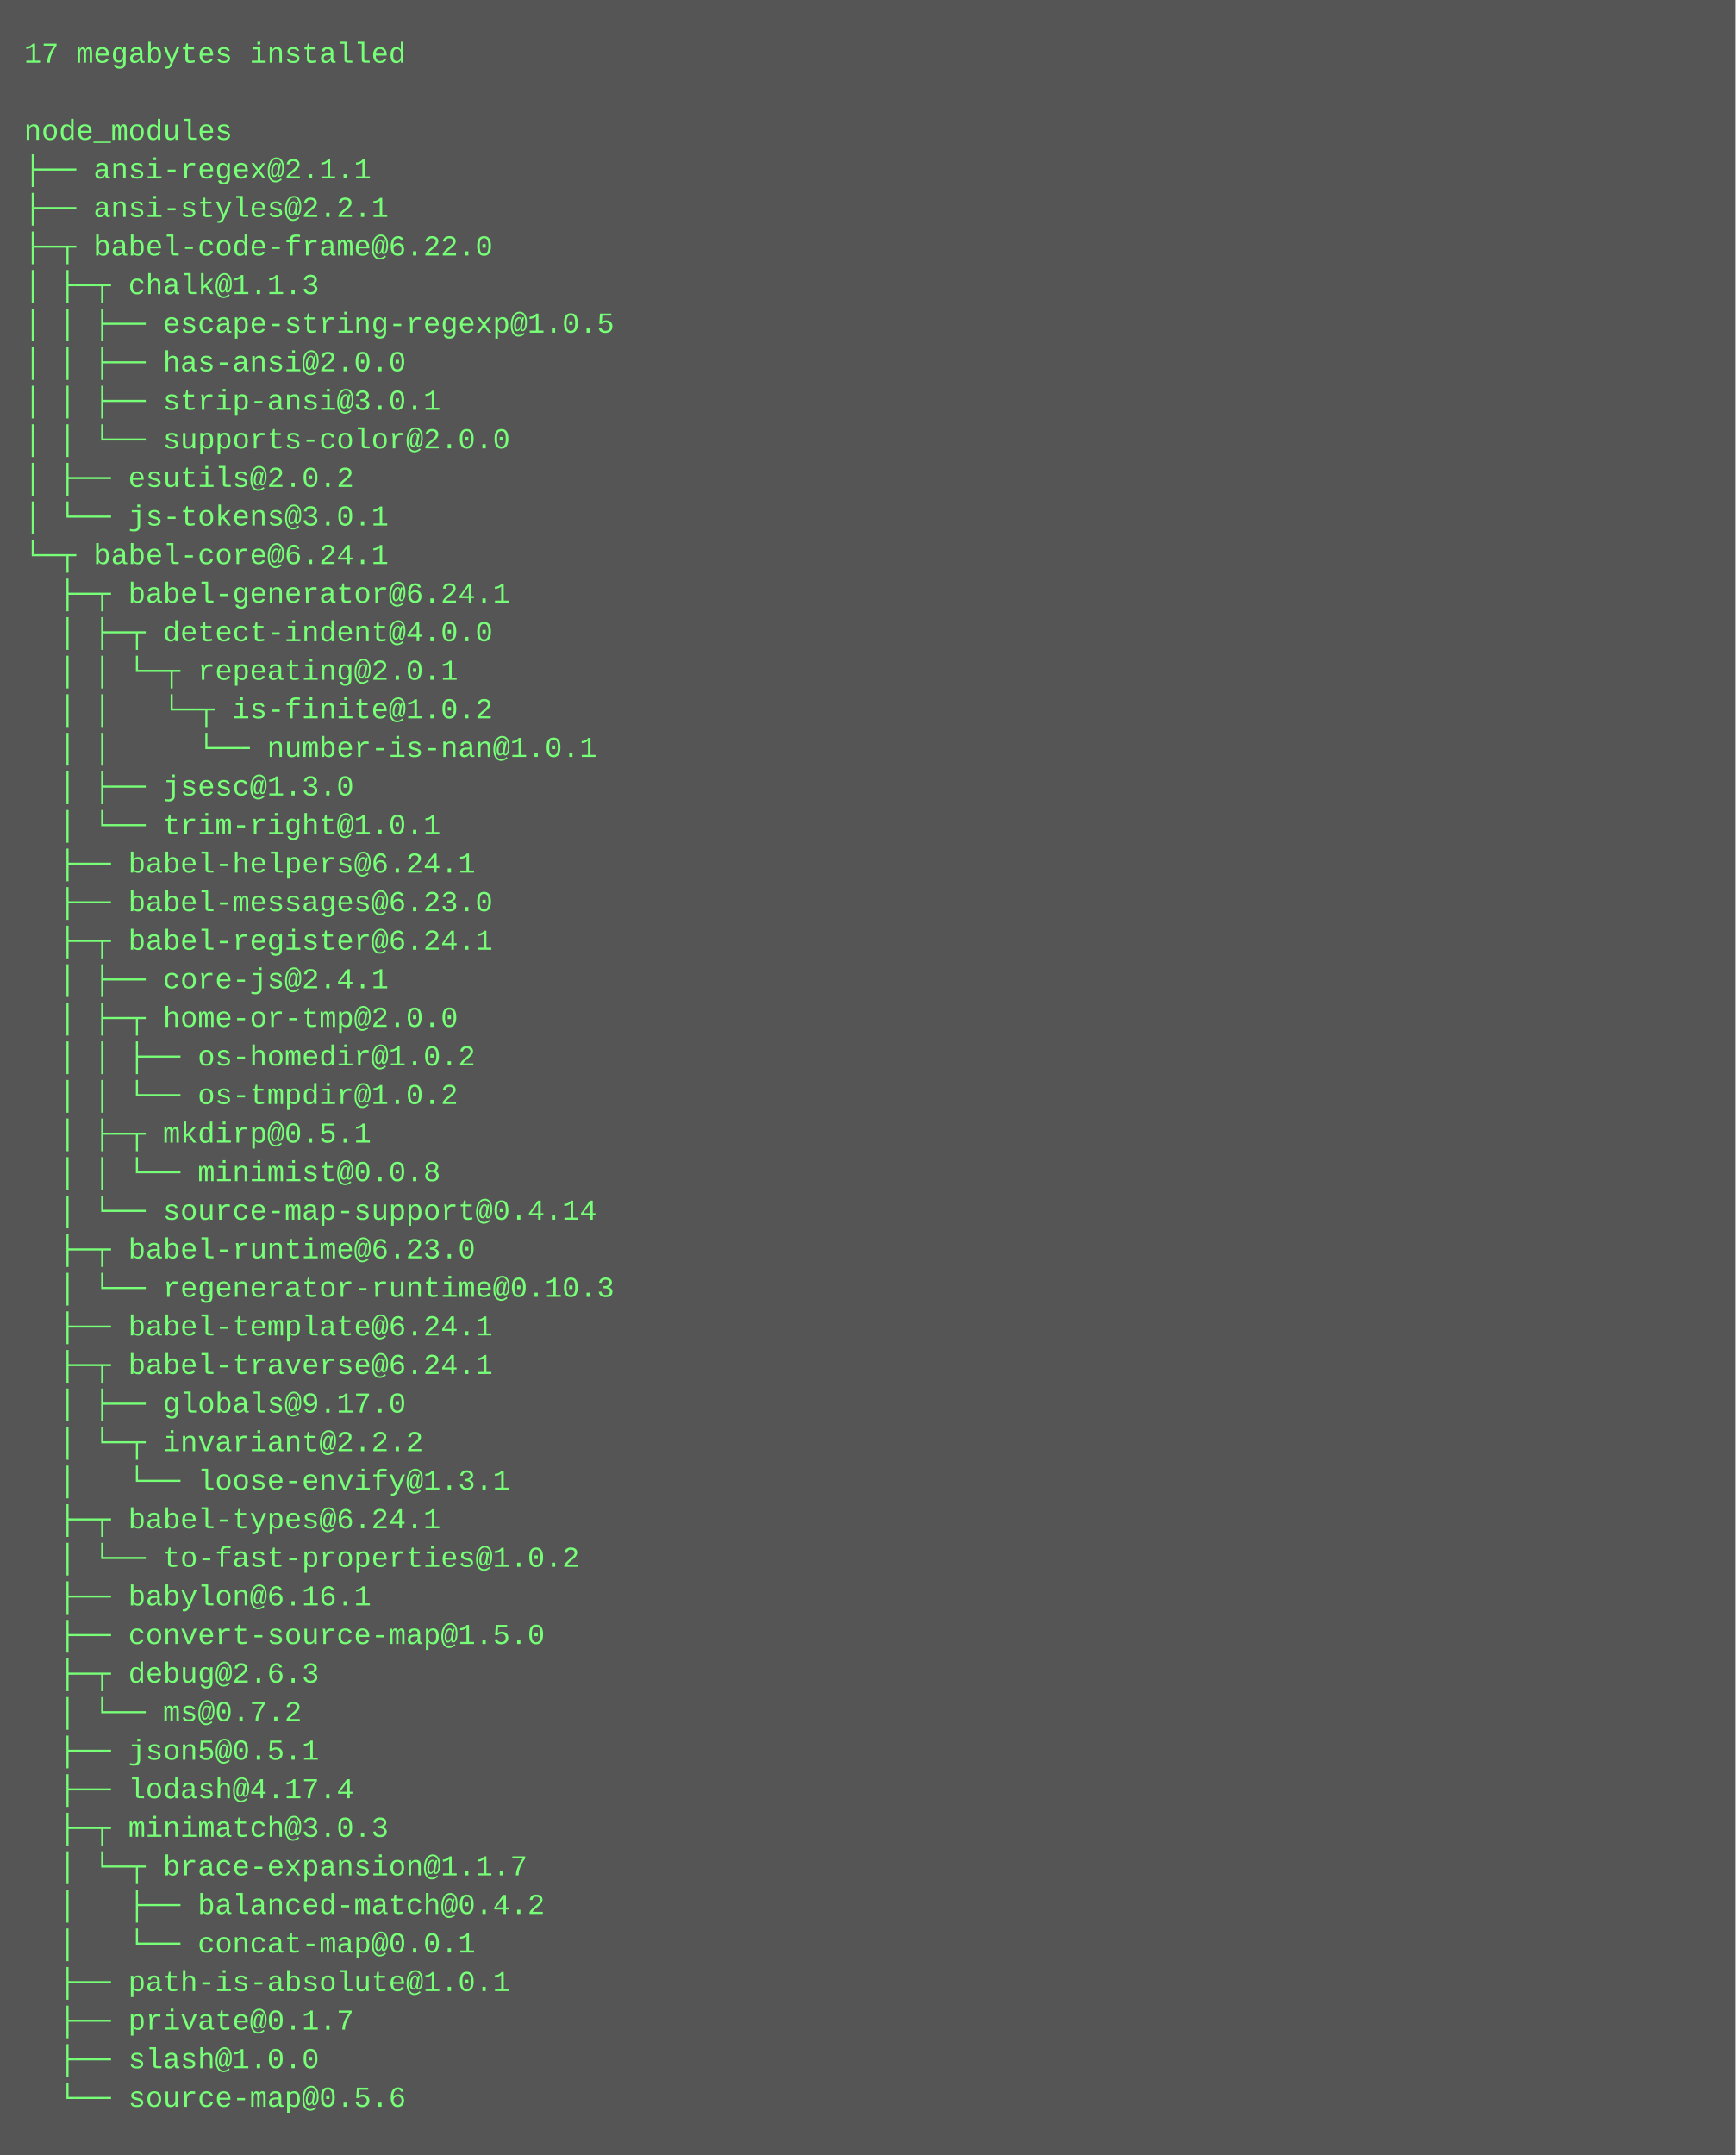
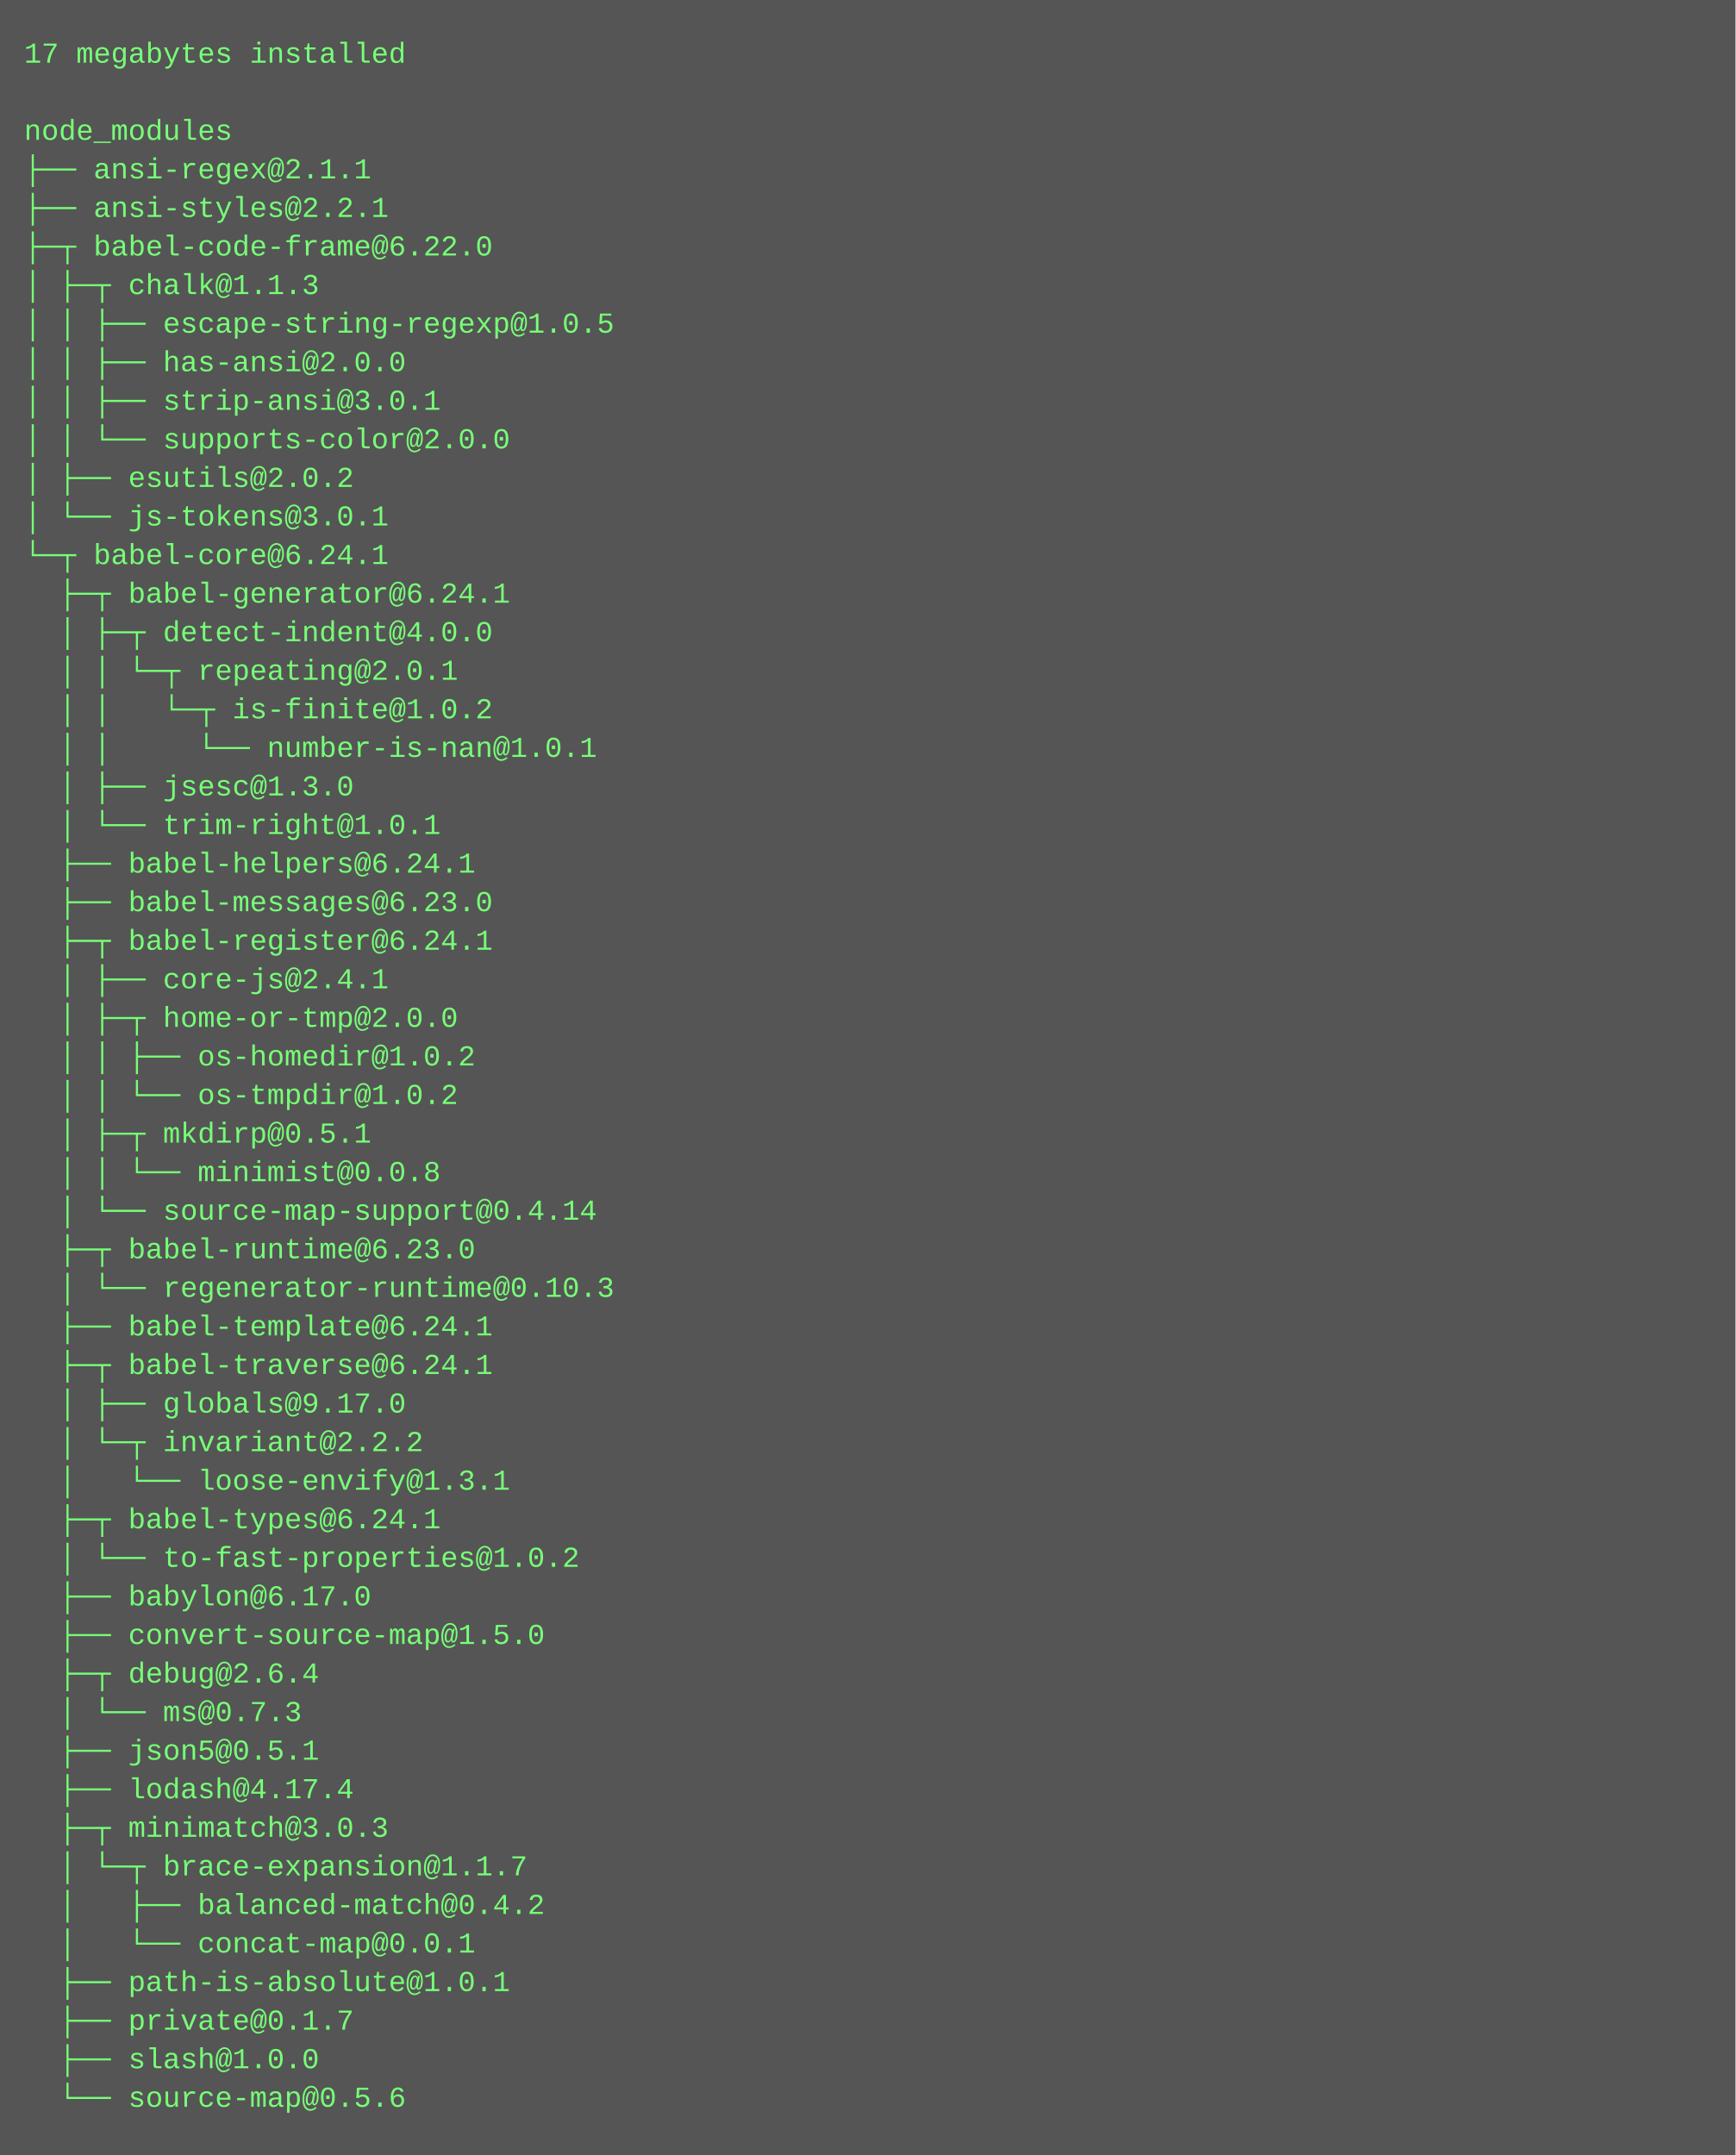
<svg xmlns="http://www.w3.org/2000/svg" height="894" width="720">
  <rect height="894" fill="#555" width="720" />
  <text fill="#7f7" font-family="Courier New" font-size="12" xml:space="preserve">
    <tspan x="10" y="26">17 megabytes installed</tspan>
    <tspan x="10" y="42" />
    <tspan x="10" y="58">node_modules</tspan>
    <tspan x="10" y="74">├── ansi-regex@2.1.1 </tspan>
    <tspan x="10" y="90">├── ansi-styles@2.2.1 </tspan>
    <tspan x="10" y="106">├─┬ babel-code-frame@6.22.0 </tspan>
    <tspan x="10" y="122">│ ├─┬ chalk@1.1.3 </tspan>
    <tspan x="10" y="138">│ │ ├── escape-string-regexp@1.0.5 </tspan>
    <tspan x="10" y="154">│ │ ├── has-ansi@2.0.0 </tspan>
    <tspan x="10" y="170">│ │ ├── strip-ansi@3.0.1 </tspan>
    <tspan x="10" y="186">│ │ └── supports-color@2.0.0 </tspan>
    <tspan x="10" y="202">│ ├── esutils@2.0.2 </tspan>
    <tspan x="10" y="218">│ └── js-tokens@3.0.1 </tspan>
    <tspan x="10" y="234">└─┬ babel-core@6.24.1 </tspan>
    <tspan x="10" y="250">  ├─┬ babel-generator@6.24.1 </tspan>
    <tspan x="10" y="266">  │ ├─┬ detect-indent@4.0.0 </tspan>
    <tspan x="10" y="282">  │ │ └─┬ repeating@2.0.1 </tspan>
    <tspan x="10" y="298">  │ │   └─┬ is-finite@1.0.2 </tspan>
    <tspan x="10" y="314">  │ │     └── number-is-nan@1.0.1 </tspan>
    <tspan x="10" y="330">  │ ├── jsesc@1.3.0 </tspan>
    <tspan x="10" y="346">  │ └── trim-right@1.0.1 </tspan>
    <tspan x="10" y="362">  ├── babel-helpers@6.24.1 </tspan>
    <tspan x="10" y="378">  ├── babel-messages@6.23.0 </tspan>
    <tspan x="10" y="394">  ├─┬ babel-register@6.24.1 </tspan>
    <tspan x="10" y="410">  │ ├── core-js@2.4.1 </tspan>
    <tspan x="10" y="426">  │ ├─┬ home-or-tmp@2.0.0 </tspan>
    <tspan x="10" y="442">  │ │ ├── os-homedir@1.0.2 </tspan>
    <tspan x="10" y="458">  │ │ └── os-tmpdir@1.0.2 </tspan>
    <tspan x="10" y="474">  │ ├─┬ mkdirp@0.5.1 </tspan>
    <tspan x="10" y="490">  │ │ └── minimist@0.0.8 </tspan>
    <tspan x="10" y="506">  │ └── source-map-support@0.4.14 </tspan>
    <tspan x="10" y="522">  ├─┬ babel-runtime@6.23.0 </tspan>
    <tspan x="10" y="538">  │ └── regenerator-runtime@0.10.3 </tspan>
    <tspan x="10" y="554">  ├── babel-template@6.24.1 </tspan>
    <tspan x="10" y="570">  ├─┬ babel-traverse@6.24.1 </tspan>
    <tspan x="10" y="586">  │ ├── globals@9.17.0 </tspan>
    <tspan x="10" y="602">  │ └─┬ invariant@2.2.2 </tspan>
    <tspan x="10" y="618">  │   └── loose-envify@1.3.1 </tspan>
    <tspan x="10" y="634">  ├─┬ babel-types@6.24.1 </tspan>
    <tspan x="10" y="650">  │ └── to-fast-properties@1.0.2 </tspan>
-     <tspan x="10" y="666">  ├── babylon@6.16.1 </tspan>
+     <tspan x="10" y="666">  ├── babylon@6.17.0 </tspan>
    <tspan x="10" y="682">  ├── convert-source-map@1.5.0 </tspan>
-     <tspan x="10" y="698">  ├─┬ debug@2.6.3 </tspan>
-     <tspan x="10" y="714">  │ └── ms@0.7.2 </tspan>
+     <tspan x="10" y="698">  ├─┬ debug@2.6.4 </tspan>
+     <tspan x="10" y="714">  │ └── ms@0.7.3 </tspan>
    <tspan x="10" y="730">  ├── json5@0.5.1 </tspan>
    <tspan x="10" y="746">  ├── lodash@4.17.4 </tspan>
    <tspan x="10" y="762">  ├─┬ minimatch@3.0.3 </tspan>
    <tspan x="10" y="778">  │ └─┬ brace-expansion@1.1.7 </tspan>
    <tspan x="10" y="794">  │   ├── balanced-match@0.4.2 </tspan>
    <tspan x="10" y="810">  │   └── concat-map@0.0.1 </tspan>
    <tspan x="10" y="826">  ├── path-is-absolute@1.0.1 </tspan>
    <tspan x="10" y="842">  ├── private@0.1.7 </tspan>
    <tspan x="10" y="858">  ├── slash@1.0.0 </tspan>
    <tspan x="10" y="874">  └── source-map@0.5.6</tspan>
  </text>
</svg>
